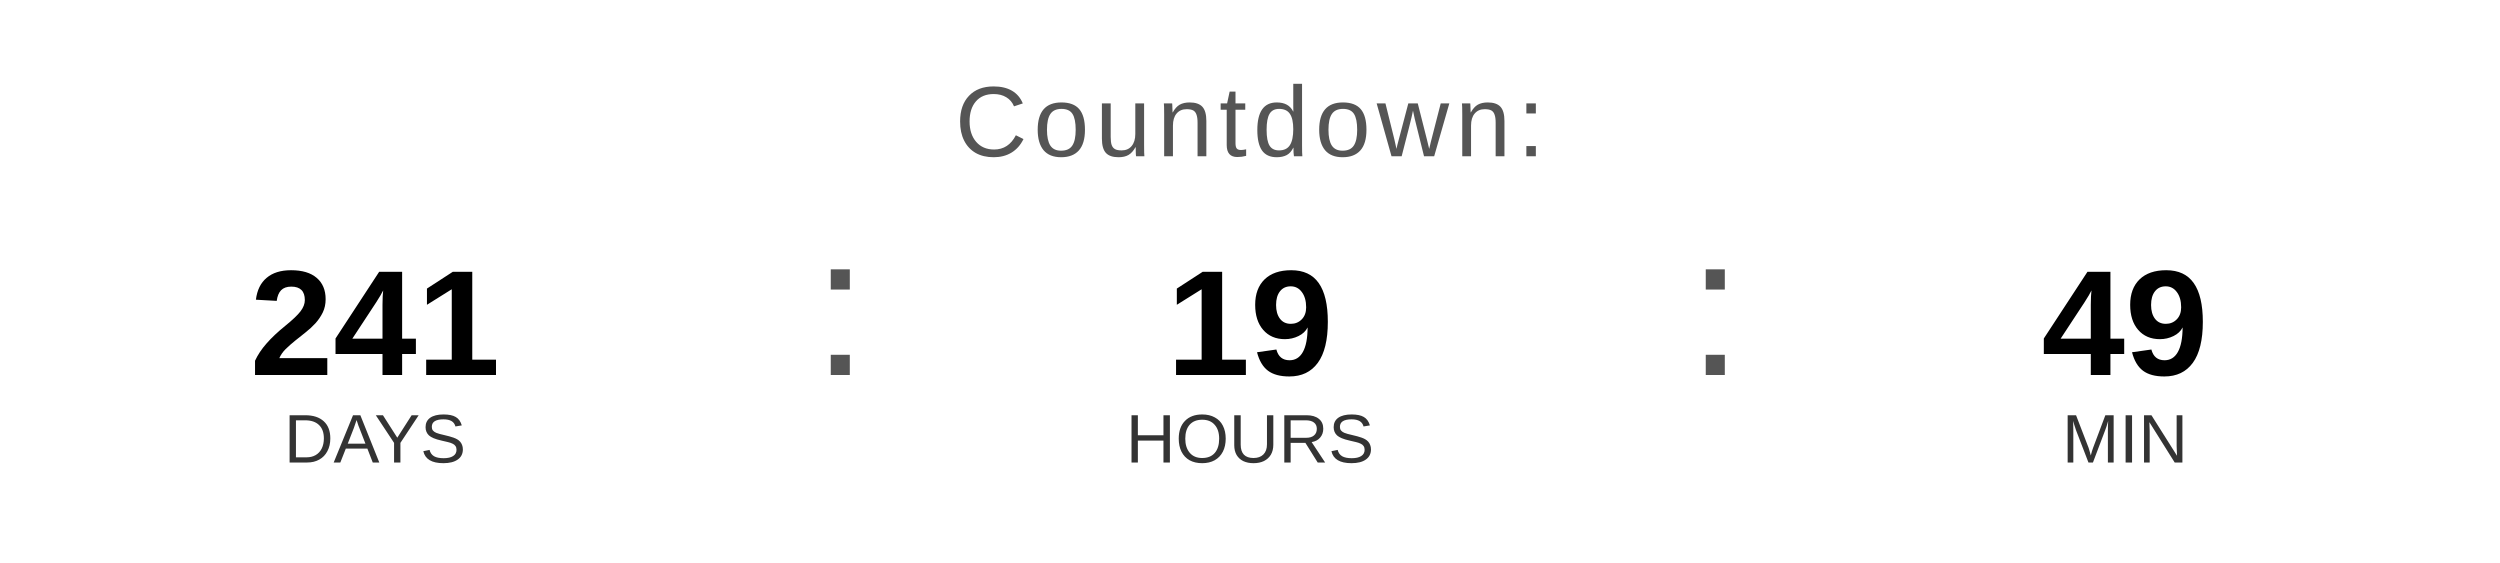
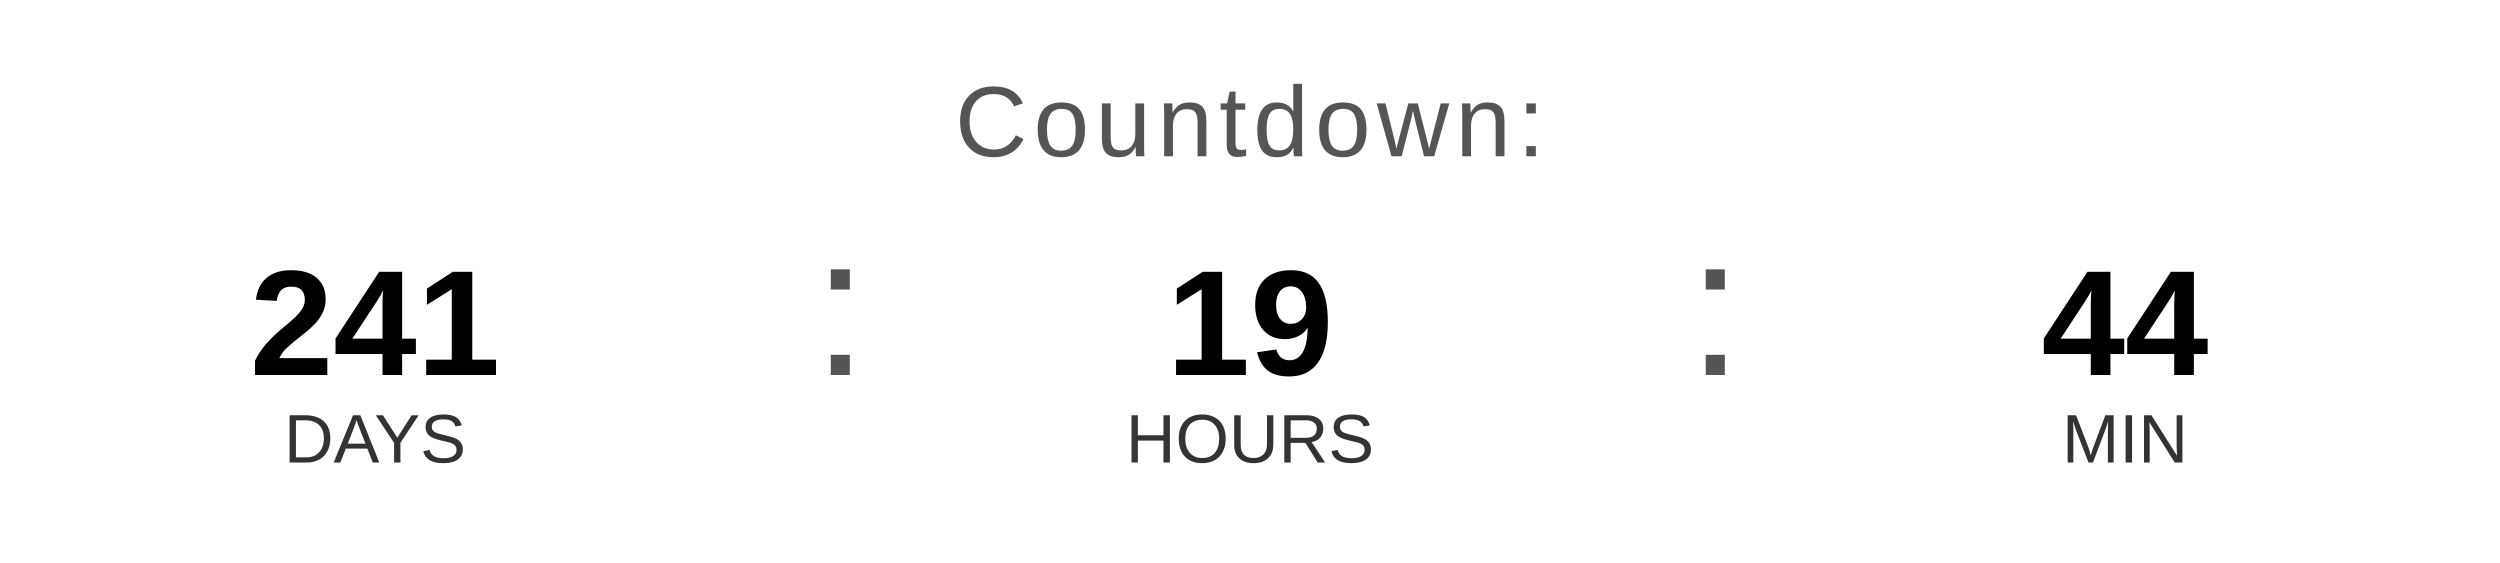
<svg xmlns="http://www.w3.org/2000/svg" width="400" height="90" viewBox="0 0 400 90">
  <text x="200" y="25" font-family="Arial, Helvetica, sans-serif" font-size="16" fill="#555555" text-anchor="middle" letter-spacing="1">
    Countdown:
  </text>
  <text x="60" y="60" font-family="Arial, Helvetica, sans-serif" font-size="24" font-weight="bold" fill="#000000" text-anchor="middle">241</text>
  <text x="60" y="74" font-family="Arial, Helvetica, sans-serif" font-size="11" fill="#333333" text-anchor="middle">DAYS</text>
  <text x="130" y="60" font-family="Arial, sans-serif" font-size="32" fill="#555555">:</text>
  <text x="200" y="60" font-family="Arial, Helvetica, sans-serif" font-size="24" font-weight="bold" fill="#000000" text-anchor="middle">19</text>
  <text x="200" y="74" font-family="Arial, Helvetica, sans-serif" font-size="11" fill="#333333" text-anchor="middle">HOURS</text>
  <text x="270" y="60" font-family="Arial, sans-serif" font-size="32" fill="#555555">:</text>
-   <text x="340" y="60" font-family="Arial, Helvetica, sans-serif" font-size="24" font-weight="bold" fill="#000000" text-anchor="middle">49</text>
+   <text x="340" y="60" font-family="Arial, Helvetica, sans-serif" font-size="24" font-weight="bold" fill="#000000" text-anchor="middle">44</text>
  <text x="340" y="74" font-family="Arial, Helvetica, sans-serif" font-size="11" fill="#333333" text-anchor="middle">MIN</text>
</svg>
